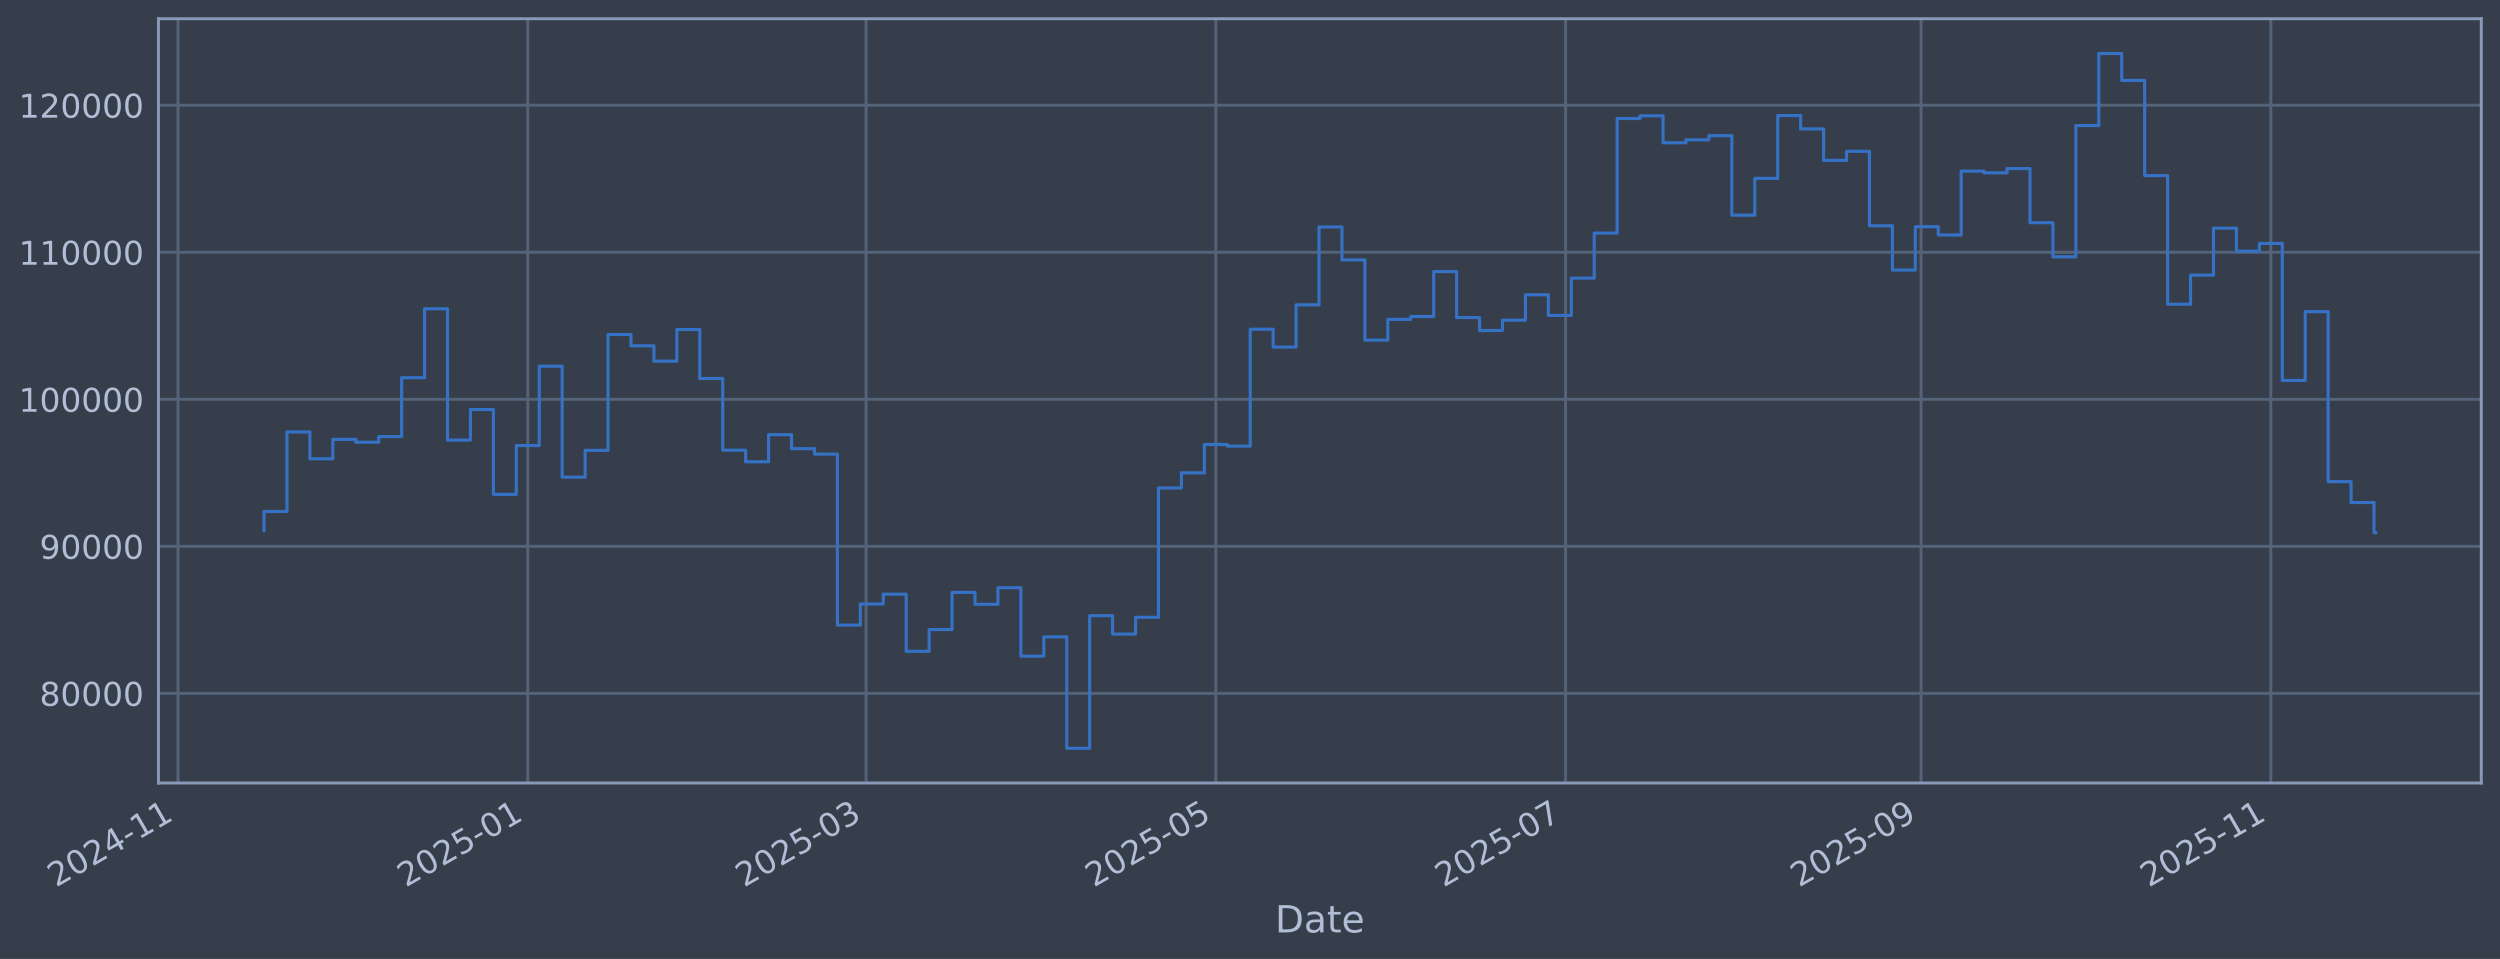
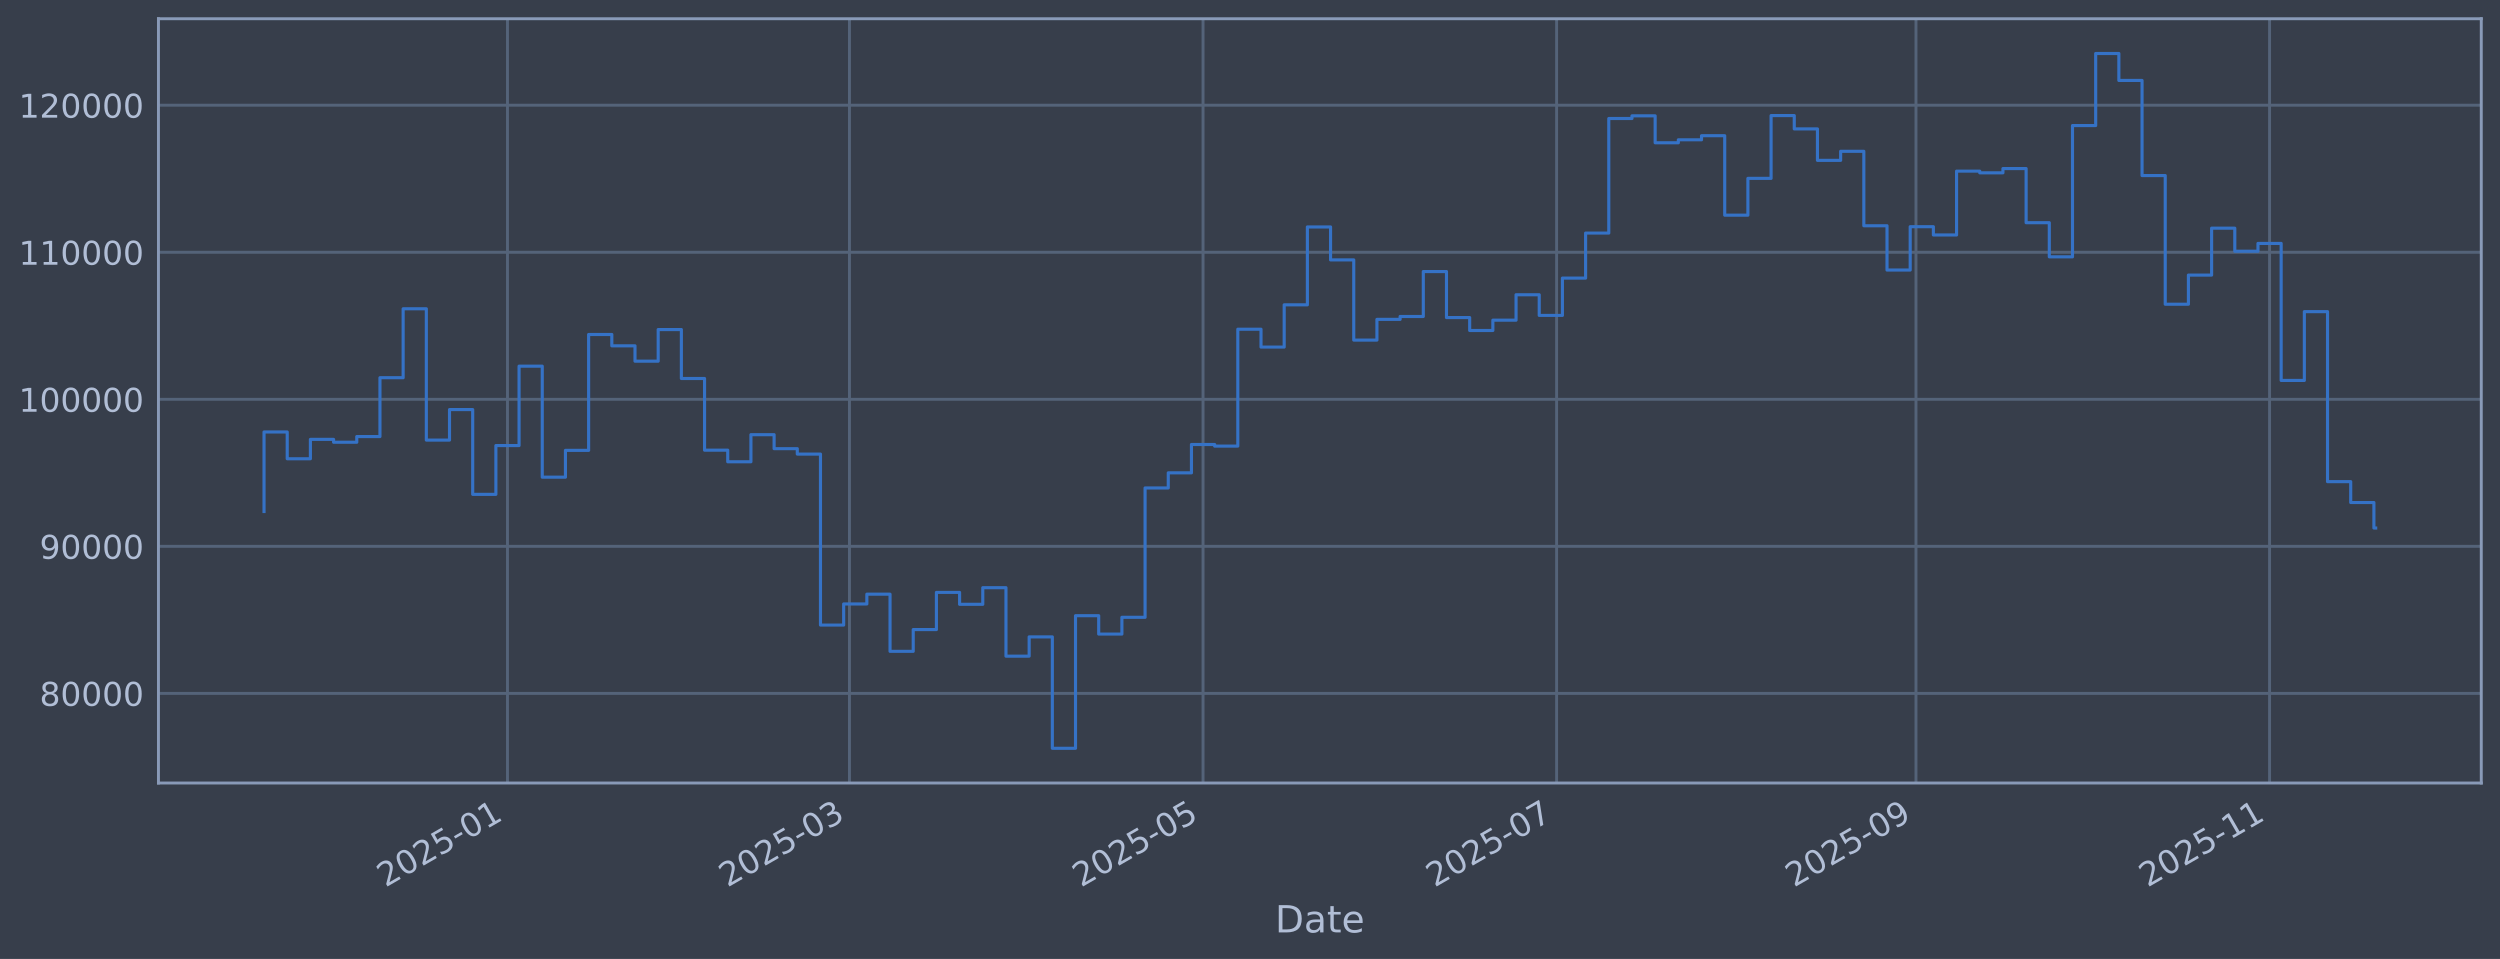
<svg xmlns="http://www.w3.org/2000/svg" xmlns:xlink="http://www.w3.org/1999/xlink" width="960.9pt" height="368.58pt" viewBox="0 0 960.9 368.58" version="1.1">
  <defs>
    <style type="text/css">*{stroke-linejoin: round; stroke-linecap: butt}</style>
  </defs>
  <g id="figure_1">
    <g id="patch_1">
      <path d="M 0 368.58  L 960.9 368.58  L 960.9 0  L 0 0  z " style="fill: #373e4b" />
    </g>
    <g id="axes_1">
      <g id="patch_2">
        <path d="M 60.901 300.96  L 953.701 300.96  L 953.701 7.2  L 60.901 7.2  z " style="fill: #373e4b" />
      </g>
      <g id="matplotlib.axis_1">
        <g id="xtick_1">
          <g id="line2d_1">
-             <path d="M 68.425 300.96  L 68.425 7.2  " clip-path="url(#p97ec859222)" style="fill: none; stroke: #546379; stroke-width: 1.12; stroke-linecap: square" />
+             <path d="M 195.054 300.96  L 195.054 7.2  " clip-path="url(#p43ab350d39)" style="fill: none; stroke: #546379; stroke-width: 1.12; stroke-linecap: square" />
          </g>
          <g id="line2d_2" />
          <g id="text_1">
-             <g style="fill: #b1bed6" transform="translate(21.5222 341.1745) rotate(-30) scale(0.126 -0.126)">
+             <g style="fill: #b1bed6" transform="translate(148.1503 341.1745) rotate(-30) scale(0.126 -0.126)">
              <defs>
                <path id="DejaVuSans-32" d="M 1228 531  L 3431 531  L 3431 0  L 469 0  L 469 531  Q 828 903 1448 1529  Q 2069 2156 2228 2338  Q 2531 2678 2651 2914  Q 2772 3150 2772 3378  Q 2772 3750 2511 3984  Q 2250 4219 1831 4219  Q 1534 4219 1204 4116  Q 875 4013 500 3803  L 500 4441  Q 881 4594 1212 4672  Q 1544 4750 1819 4750  Q 2544 4750 2975 4387  Q 3406 4025 3406 3419  Q 3406 3131 3298 2873  Q 3191 2616 2906 2266  Q 2828 2175 2409 1742  Q 1991 1309 1228 531  z " transform="scale(0.015625)" />
                <path id="DejaVuSans-30" d="M 2034 4250  Q 1547 4250 1301 3770  Q 1056 3291 1056 2328  Q 1056 1369 1301 889  Q 1547 409 2034 409  Q 2525 409 2770 889  Q 3016 1369 3016 2328  Q 3016 3291 2770 3770  Q 2525 4250 2034 4250  z M 2034 4750  Q 2819 4750 3233 4129  Q 3647 3509 3647 2328  Q 3647 1150 3233 529  Q 2819 -91 2034 -91  Q 1250 -91 836 529  Q 422 1150 422 2328  Q 422 3509 836 4129  Q 1250 4750 2034 4750  z " transform="scale(0.015625)" />
-                 <path id="DejaVuSans-34" d="M 2419 4116  L 825 1625  L 2419 1625  L 2419 4116  z M 2253 4666  L 3047 4666  L 3047 1625  L 3713 1625  L 3713 1100  L 3047 1100  L 3047 0  L 2419 0  L 2419 1100  L 313 1100  L 313 1709  L 2253 4666  z " transform="scale(0.015625)" />
+                 <path id="DejaVuSans-35" d="M 691 4666  L 3169 4666  L 3169 4134  L 1269 4134  L 1269 2991  Q 1406 3038 1543 3061  Q 1681 3084 1819 3084  Q 2600 3084 3056 2656  Q 3513 2228 3513 1497  Q 3513 744 3044 326  Q 2575 -91 1722 -91  Q 1428 -91 1123 -41  Q 819 9 494 109  L 494 744  Q 775 591 1075 516  Q 1375 441 1709 441  Q 2250 441 2565 725  Q 2881 1009 2881 1497  Q 2881 1984 2565 2268  Q 2250 2553 1709 2553  Q 1456 2553 1204 2497  Q 953 2441 691 2322  L 691 4666  z " transform="scale(0.015625)" />
                <path id="DejaVuSans-2d" d="M 313 2009  L 1997 2009  L 1997 1497  L 313 1497  L 313 2009  z " transform="scale(0.015625)" />
                <path id="DejaVuSans-31" d="M 794 531  L 1825 531  L 1825 4091  L 703 3866  L 703 4441  L 1819 4666  L 2450 4666  L 2450 531  L 3481 531  L 3481 0  L 794 0  L 794 531  z " transform="scale(0.015625)" />
              </defs>
              <use xlink:href="#DejaVuSans-32" />
              <use xlink:href="#DejaVuSans-30" transform="translate(63.62305 0)" />
              <use xlink:href="#DejaVuSans-32" transform="translate(127.2461 0)" />
-               <use xlink:href="#DejaVuSans-34" transform="translate(190.8691 0)" />
+               <use xlink:href="#DejaVuSans-35" transform="translate(190.8691 0)" />
+               <use xlink:href="#DejaVuSans-2d" transform="translate(254.4922 0)" />
+               <use xlink:href="#DejaVuSans-30" transform="translate(290.5762 0)" />
+               <use xlink:href="#DejaVuSans-31" transform="translate(354.1992 0)" />
+             </g>
+           </g>
+         </g>
+         <g id="xtick_2">
+           <g id="line2d_3">
+             <path d="M 326.499 300.96  L 326.499 7.2  " clip-path="url(#p43ab350d39)" style="fill: none; stroke: #546379; stroke-width: 1.12; stroke-linecap: square" />
+           </g>
+           <g id="line2d_4" />
+           <g id="text_2">
+             <g style="fill: #b1bed6" transform="translate(279.5956 341.1745) rotate(-30) scale(0.126 -0.126)">
+               <defs>
+                 <path id="DejaVuSans-33" d="M 2597 2516  Q 3050 2419 3304 2112  Q 3559 1806 3559 1356  Q 3559 666 3084 287  Q 2609 -91 1734 -91  Q 1441 -91 1130 -33  Q 819 25 488 141  L 488 750  Q 750 597 1062 519  Q 1375 441 1716 441  Q 2309 441 2620 675  Q 2931 909 2931 1356  Q 2931 1769 2642 2001  Q 2353 2234 1838 2234  L 1294 2234  L 1294 2753  L 1863 2753  Q 2328 2753 2575 2939  Q 2822 3125 2822 3475  Q 2822 3834 2567 4026  Q 2313 4219 1838 4219  Q 1578 4219 1281 4162  Q 984 4106 628 3988  L 628 4550  Q 988 4650 1302 4700  Q 1616 4750 1894 4750  Q 2613 4750 3031 4423  Q 3450 4097 3450 3541  Q 3450 3153 3228 2886  Q 3006 2619 2597 2516  z " transform="scale(0.015625)" />
+               </defs>
+               <use xlink:href="#DejaVuSans-32" />
+               <use xlink:href="#DejaVuSans-30" transform="translate(63.62305 0)" />
+               <use xlink:href="#DejaVuSans-32" transform="translate(127.2461 0)" />
+               <use xlink:href="#DejaVuSans-35" transform="translate(190.8691 0)" />
+               <use xlink:href="#DejaVuSans-2d" transform="translate(254.4922 0)" />
+               <use xlink:href="#DejaVuSans-30" transform="translate(290.5762 0)" />
+               <use xlink:href="#DejaVuSans-33" transform="translate(354.1992 0)" />
+             </g>
+           </g>
+         </g>
+         <g id="xtick_3">
+           <g id="line2d_5">
+             <path d="M 462.4 300.96  L 462.4 7.2  " clip-path="url(#p43ab350d39)" style="fill: none; stroke: #546379; stroke-width: 1.12; stroke-linecap: square" />
+           </g>
+           <g id="line2d_6" />
+           <g id="text_3">
+             <g style="fill: #b1bed6" transform="translate(415.4967 341.1745) rotate(-30) scale(0.126 -0.126)">
+               <use xlink:href="#DejaVuSans-32" />
+               <use xlink:href="#DejaVuSans-30" transform="translate(63.62305 0)" />
+               <use xlink:href="#DejaVuSans-32" transform="translate(127.2461 0)" />
+               <use xlink:href="#DejaVuSans-35" transform="translate(190.8691 0)" />
+               <use xlink:href="#DejaVuSans-2d" transform="translate(254.4922 0)" />
+               <use xlink:href="#DejaVuSans-30" transform="translate(290.5762 0)" />
+               <use xlink:href="#DejaVuSans-35" transform="translate(354.1992 0)" />
+             </g>
+           </g>
+         </g>
+         <g id="xtick_4">
+           <g id="line2d_7">
+             <path d="M 598.301 300.96  L 598.301 7.2  " clip-path="url(#p43ab350d39)" style="fill: none; stroke: #546379; stroke-width: 1.12; stroke-linecap: square" />
+           </g>
+           <g id="line2d_8" />
+           <g id="text_4">
+             <g style="fill: #b1bed6" transform="translate(551.3978 341.1745) rotate(-30) scale(0.126 -0.126)">
+               <defs>
+                 <path id="DejaVuSans-37" d="M 525 4666  L 3525 4666  L 3525 4397  L 1831 0  L 1172 0  L 2766 4134  L 525 4134  L 525 4666  z " transform="scale(0.015625)" />
+               </defs>
+               <use xlink:href="#DejaVuSans-32" />
+               <use xlink:href="#DejaVuSans-30" transform="translate(63.62305 0)" />
+               <use xlink:href="#DejaVuSans-32" transform="translate(127.2461 0)" />
+               <use xlink:href="#DejaVuSans-35" transform="translate(190.8691 0)" />
+               <use xlink:href="#DejaVuSans-2d" transform="translate(254.4922 0)" />
+               <use xlink:href="#DejaVuSans-30" transform="translate(290.5762 0)" />
+               <use xlink:href="#DejaVuSans-37" transform="translate(354.1992 0)" />
+             </g>
+           </g>
+         </g>
+         <g id="xtick_5">
+           <g id="line2d_9">
+             <path d="M 736.43 300.96  L 736.43 7.2  " clip-path="url(#p43ab350d39)" style="fill: none; stroke: #546379; stroke-width: 1.12; stroke-linecap: square" />
+           </g>
+           <g id="line2d_10" />
+           <g id="text_5">
+             <g style="fill: #b1bed6" transform="translate(689.5268 341.1745) rotate(-30) scale(0.126 -0.126)">
+               <defs>
+                 <path id="DejaVuSans-39" d="M 703 97  L 703 672  Q 941 559 1184 500  Q 1428 441 1663 441  Q 2288 441 2617 861  Q 2947 1281 2994 2138  Q 2813 1869 2534 1725  Q 2256 1581 1919 1581  Q 1219 1581 811 2004  Q 403 2428 403 3163  Q 403 3881 828 4315  Q 1253 4750 1959 4750  Q 2769 4750 3195 4129  Q 3622 3509 3622 2328  Q 3622 1225 3098 567  Q 2575 -91 1691 -91  Q 1453 -91 1209 -44  Q 966 3 703 97  z M 1959 2075  Q 2384 2075 2632 2365  Q 2881 2656 2881 3163  Q 2881 3666 2632 3958  Q 2384 4250 1959 4250  Q 1534 4250 1286 3958  Q 1038 3666 1038 3163  Q 1038 2656 1286 2365  Q 1534 2075 1959 2075  z " transform="scale(0.015625)" />
+               </defs>
+               <use xlink:href="#DejaVuSans-32" />
+               <use xlink:href="#DejaVuSans-30" transform="translate(63.62305 0)" />
+               <use xlink:href="#DejaVuSans-32" transform="translate(127.2461 0)" />
+               <use xlink:href="#DejaVuSans-35" transform="translate(190.8691 0)" />
+               <use xlink:href="#DejaVuSans-2d" transform="translate(254.4922 0)" />
+               <use xlink:href="#DejaVuSans-30" transform="translate(290.5762 0)" />
+               <use xlink:href="#DejaVuSans-39" transform="translate(354.1992 0)" />
+             </g>
+           </g>
+         </g>
+         <g id="xtick_6">
+           <g id="line2d_11">
+             <path d="M 872.331 300.96  L 872.331 7.2  " clip-path="url(#p43ab350d39)" style="fill: none; stroke: #546379; stroke-width: 1.12; stroke-linecap: square" />
+           </g>
+           <g id="line2d_12" />
+           <g id="text_6">
+             <g style="fill: #b1bed6" transform="translate(825.4279 341.1745) rotate(-30) scale(0.126 -0.126)">
+               <use xlink:href="#DejaVuSans-32" />
+               <use xlink:href="#DejaVuSans-30" transform="translate(63.62305 0)" />
+               <use xlink:href="#DejaVuSans-32" transform="translate(127.2461 0)" />
+               <use xlink:href="#DejaVuSans-35" transform="translate(190.8691 0)" />
              <use xlink:href="#DejaVuSans-2d" transform="translate(254.4922 0)" />
              <use xlink:href="#DejaVuSans-31" transform="translate(290.5762 0)" />
              <use xlink:href="#DejaVuSans-31" transform="translate(354.1992 0)" />
            </g>
          </g>
        </g>
-         <g id="xtick_2">
-           <g id="line2d_3">
-             <path d="M 202.857 300.96  L 202.857 7.2  " clip-path="url(#p97ec859222)" style="fill: none; stroke: #546379; stroke-width: 1.12; stroke-linecap: square" />
-           </g>
-           <g id="line2d_4" />
-           <g id="text_2">
-             <g style="fill: #b1bed6" transform="translate(155.9534 341.1745) rotate(-30) scale(0.126 -0.126)">
-               <defs>
-                 <path id="DejaVuSans-35" d="M 691 4666  L 3169 4666  L 3169 4134  L 1269 4134  L 1269 2991  Q 1406 3038 1543 3061  Q 1681 3084 1819 3084  Q 2600 3084 3056 2656  Q 3513 2228 3513 1497  Q 3513 744 3044 326  Q 2575 -91 1722 -91  Q 1428 -91 1123 -41  Q 819 9 494 109  L 494 744  Q 775 591 1075 516  Q 1375 441 1709 441  Q 2250 441 2565 725  Q 2881 1009 2881 1497  Q 2881 1984 2565 2268  Q 2250 2553 1709 2553  Q 1456 2553 1204 2497  Q 953 2441 691 2322  L 691 4666  z " transform="scale(0.015625)" />
-               </defs>
-               <use xlink:href="#DejaVuSans-32" />
-               <use xlink:href="#DejaVuSans-30" transform="translate(63.62305 0)" />
-               <use xlink:href="#DejaVuSans-32" transform="translate(127.2461 0)" />
-               <use xlink:href="#DejaVuSans-35" transform="translate(190.8691 0)" />
-               <use xlink:href="#DejaVuSans-2d" transform="translate(254.4922 0)" />
-               <use xlink:href="#DejaVuSans-30" transform="translate(290.5762 0)" />
-               <use xlink:href="#DejaVuSans-31" transform="translate(354.1992 0)" />
-             </g>
-           </g>
-         </g>
-         <g id="xtick_3">
-           <g id="line2d_5">
-             <path d="M 332.88 300.96  L 332.88 7.2  " clip-path="url(#p97ec859222)" style="fill: none; stroke: #546379; stroke-width: 1.12; stroke-linecap: square" />
-           </g>
-           <g id="line2d_6" />
-           <g id="text_3">
-             <g style="fill: #b1bed6" transform="translate(285.9769 341.1745) rotate(-30) scale(0.126 -0.126)">
-               <defs>
-                 <path id="DejaVuSans-33" d="M 2597 2516  Q 3050 2419 3304 2112  Q 3559 1806 3559 1356  Q 3559 666 3084 287  Q 2609 -91 1734 -91  Q 1441 -91 1130 -33  Q 819 25 488 141  L 488 750  Q 750 597 1062 519  Q 1375 441 1716 441  Q 2309 441 2620 675  Q 2931 909 2931 1356  Q 2931 1769 2642 2001  Q 2353 2234 1838 2234  L 1294 2234  L 1294 2753  L 1863 2753  Q 2328 2753 2575 2939  Q 2822 3125 2822 3475  Q 2822 3834 2567 4026  Q 2313 4219 1838 4219  Q 1578 4219 1281 4162  Q 984 4106 628 3988  L 628 4550  Q 988 4650 1302 4700  Q 1616 4750 1894 4750  Q 2613 4750 3031 4423  Q 3450 4097 3450 3541  Q 3450 3153 3228 2886  Q 3006 2619 2597 2516  z " transform="scale(0.015625)" />
-               </defs>
-               <use xlink:href="#DejaVuSans-32" />
-               <use xlink:href="#DejaVuSans-30" transform="translate(63.62305 0)" />
-               <use xlink:href="#DejaVuSans-32" transform="translate(127.2461 0)" />
-               <use xlink:href="#DejaVuSans-35" transform="translate(190.8691 0)" />
-               <use xlink:href="#DejaVuSans-2d" transform="translate(254.4922 0)" />
-               <use xlink:href="#DejaVuSans-30" transform="translate(290.5762 0)" />
-               <use xlink:href="#DejaVuSans-33" transform="translate(354.1992 0)" />
-             </g>
-           </g>
-         </g>
-         <g id="xtick_4">
-           <g id="line2d_7">
-             <path d="M 467.311 300.96  L 467.311 7.2  " clip-path="url(#p97ec859222)" style="fill: none; stroke: #546379; stroke-width: 1.12; stroke-linecap: square" />
-           </g>
-           <g id="line2d_8" />
-           <g id="text_4">
-             <g style="fill: #b1bed6" transform="translate(420.4081 341.1745) rotate(-30) scale(0.126 -0.126)">
-               <use xlink:href="#DejaVuSans-32" />
-               <use xlink:href="#DejaVuSans-30" transform="translate(63.62305 0)" />
-               <use xlink:href="#DejaVuSans-32" transform="translate(127.2461 0)" />
-               <use xlink:href="#DejaVuSans-35" transform="translate(190.8691 0)" />
-               <use xlink:href="#DejaVuSans-2d" transform="translate(254.4922 0)" />
-               <use xlink:href="#DejaVuSans-30" transform="translate(290.5762 0)" />
-               <use xlink:href="#DejaVuSans-35" transform="translate(354.1992 0)" />
-             </g>
-           </g>
-         </g>
-         <g id="xtick_5">
-           <g id="line2d_9">
-             <path d="M 601.742 300.96  L 601.742 7.2  " clip-path="url(#p97ec859222)" style="fill: none; stroke: #546379; stroke-width: 1.12; stroke-linecap: square" />
-           </g>
-           <g id="line2d_10" />
-           <g id="text_5">
-             <g style="fill: #b1bed6" transform="translate(554.8392 341.1745) rotate(-30) scale(0.126 -0.126)">
-               <defs>
-                 <path id="DejaVuSans-37" d="M 525 4666  L 3525 4666  L 3525 4397  L 1831 0  L 1172 0  L 2766 4134  L 525 4134  L 525 4666  z " transform="scale(0.015625)" />
-               </defs>
-               <use xlink:href="#DejaVuSans-32" />
-               <use xlink:href="#DejaVuSans-30" transform="translate(63.62305 0)" />
-               <use xlink:href="#DejaVuSans-32" transform="translate(127.2461 0)" />
-               <use xlink:href="#DejaVuSans-35" transform="translate(190.8691 0)" />
-               <use xlink:href="#DejaVuSans-2d" transform="translate(254.4922 0)" />
-               <use xlink:href="#DejaVuSans-30" transform="translate(290.5762 0)" />
-               <use xlink:href="#DejaVuSans-37" transform="translate(354.1992 0)" />
-             </g>
-           </g>
-         </g>
-         <g id="xtick_6">
-           <g id="line2d_11">
-             <path d="M 738.377 300.96  L 738.377 7.2  " clip-path="url(#p97ec859222)" style="fill: none; stroke: #546379; stroke-width: 1.12; stroke-linecap: square" />
-           </g>
-           <g id="line2d_12" />
-           <g id="text_6">
-             <g style="fill: #b1bed6" transform="translate(691.4742 341.1745) rotate(-30) scale(0.126 -0.126)">
-               <defs>
-                 <path id="DejaVuSans-39" d="M 703 97  L 703 672  Q 941 559 1184 500  Q 1428 441 1663 441  Q 2288 441 2617 861  Q 2947 1281 2994 2138  Q 2813 1869 2534 1725  Q 2256 1581 1919 1581  Q 1219 1581 811 2004  Q 403 2428 403 3163  Q 403 3881 828 4315  Q 1253 4750 1959 4750  Q 2769 4750 3195 4129  Q 3622 3509 3622 2328  Q 3622 1225 3098 567  Q 2575 -91 1691 -91  Q 1453 -91 1209 -44  Q 966 3 703 97  z M 1959 2075  Q 2384 2075 2632 2365  Q 2881 2656 2881 3163  Q 2881 3666 2632 3958  Q 2384 4250 1959 4250  Q 1534 4250 1286 3958  Q 1038 3666 1038 3163  Q 1038 2656 1286 2365  Q 1534 2075 1959 2075  z " transform="scale(0.015625)" />
-               </defs>
-               <use xlink:href="#DejaVuSans-32" />
-               <use xlink:href="#DejaVuSans-30" transform="translate(63.62305 0)" />
-               <use xlink:href="#DejaVuSans-32" transform="translate(127.2461 0)" />
-               <use xlink:href="#DejaVuSans-35" transform="translate(190.8691 0)" />
-               <use xlink:href="#DejaVuSans-2d" transform="translate(254.4922 0)" />
-               <use xlink:href="#DejaVuSans-30" transform="translate(290.5762 0)" />
-               <use xlink:href="#DejaVuSans-39" transform="translate(354.1992 0)" />
-             </g>
-           </g>
-         </g>
-         <g id="xtick_7">
-           <g id="line2d_13">
-             <path d="M 872.809 300.96  L 872.809 7.2  " clip-path="url(#p97ec859222)" style="fill: none; stroke: #546379; stroke-width: 1.12; stroke-linecap: square" />
-           </g>
-           <g id="line2d_14" />
-           <g id="text_7">
-             <g style="fill: #b1bed6" transform="translate(825.9053 341.1745) rotate(-30) scale(0.126 -0.126)">
-               <use xlink:href="#DejaVuSans-32" />
-               <use xlink:href="#DejaVuSans-30" transform="translate(63.62305 0)" />
-               <use xlink:href="#DejaVuSans-32" transform="translate(127.2461 0)" />
-               <use xlink:href="#DejaVuSans-35" transform="translate(190.8691 0)" />
-               <use xlink:href="#DejaVuSans-2d" transform="translate(254.4922 0)" />
-               <use xlink:href="#DejaVuSans-31" transform="translate(290.5762 0)" />
-               <use xlink:href="#DejaVuSans-31" transform="translate(354.1992 0)" />
-             </g>
-           </g>
-         </g>
-         <g id="text_8">
+         <g id="text_7">
          <g style="fill: #b1bed6" transform="translate(490.0914 358.3856) scale(0.144 -0.144)">
            <defs>
              <path id="DejaVuSans-44" d="M 1259 4147  L 1259 519  L 2022 519  Q 2988 519 3436 956  Q 3884 1394 3884 2338  Q 3884 3275 3436 3711  Q 2988 4147 2022 4147  L 1259 4147  z M 628 4666  L 1925 4666  Q 3281 4666 3915 4102  Q 4550 3538 4550 2338  Q 4550 1131 3912 565  Q 3275 0 1925 0  L 628 0  L 628 4666  z " transform="scale(0.015625)" />
              <path id="DejaVuSans-61" d="M 2194 1759  Q 1497 1759 1228 1600  Q 959 1441 959 1056  Q 959 750 1161 570  Q 1363 391 1709 391  Q 2188 391 2477 730  Q 2766 1069 2766 1631  L 2766 1759  L 2194 1759  z M 3341 1997  L 3341 0  L 2766 0  L 2766 531  Q 2569 213 2275 61  Q 1981 -91 1556 -91  Q 1019 -91 701 211  Q 384 513 384 1019  Q 384 1609 779 1909  Q 1175 2209 1959 2209  L 2766 2209  L 2766 2266  Q 2766 2663 2505 2880  Q 2244 3097 1772 3097  Q 1472 3097 1187 3025  Q 903 2953 641 2809  L 641 3341  Q 956 3463 1253 3523  Q 1550 3584 1831 3584  Q 2591 3584 2966 3190  Q 3341 2797 3341 1997  z " transform="scale(0.015625)" />
              <path id="DejaVuSans-74" d="M 1172 4494  L 1172 3500  L 2356 3500  L 2356 3053  L 1172 3053  L 1172 1153  Q 1172 725 1289 603  Q 1406 481 1766 481  L 2356 481  L 2356 0  L 1766 0  Q 1100 0 847 248  Q 594 497 594 1153  L 594 3053  L 172 3053  L 172 3500  L 594 3500  L 594 4494  L 1172 4494  z " transform="scale(0.015625)" />
              <path id="DejaVuSans-65" d="M 3597 1894  L 3597 1613  L 953 1613  Q 991 1019 1311 708  Q 1631 397 2203 397  Q 2534 397 2845 478  Q 3156 559 3463 722  L 3463 178  Q 3153 47 2828 -22  Q 2503 -91 2169 -91  Q 1331 -91 842 396  Q 353 884 353 1716  Q 353 2575 817 3079  Q 1281 3584 2069 3584  Q 2775 3584 3186 3129  Q 3597 2675 3597 1894  z M 3022 2063  Q 3016 2534 2758 2815  Q 2500 3097 2075 3097  Q 1594 3097 1305 2825  Q 1016 2553 972 2059  L 3022 2063  z " transform="scale(0.015625)" />
            </defs>
            <use xlink:href="#DejaVuSans-44" />
            <use xlink:href="#DejaVuSans-61" transform="translate(77.00195 0)" />
            <use xlink:href="#DejaVuSans-74" transform="translate(138.2812 0)" />
            <use xlink:href="#DejaVuSans-65" transform="translate(177.4902 0)" />
          </g>
        </g>
      </g>
      <g id="matplotlib.axis_2">
        <g id="ytick_1">
+           <g id="line2d_13">
+             <path d="M 60.901 266.507  L 953.701 266.507  " clip-path="url(#p43ab350d39)" style="fill: none; stroke: #546379; stroke-width: 1.12; stroke-linecap: square" />
+           </g>
+           <g id="line2d_14" />
+           <g id="text_8">
+             <g style="fill: #b1bed6" transform="translate(15.21675 271.2944) scale(0.126 -0.126)">
+               <defs>
+                 <path id="DejaVuSans-38" d="M 2034 2216  Q 1584 2216 1326 1975  Q 1069 1734 1069 1313  Q 1069 891 1326 650  Q 1584 409 2034 409  Q 2484 409 2743 651  Q 3003 894 3003 1313  Q 3003 1734 2745 1975  Q 2488 2216 2034 2216  z M 1403 2484  Q 997 2584 770 2862  Q 544 3141 544 3541  Q 544 4100 942 4425  Q 1341 4750 2034 4750  Q 2731 4750 3128 4425  Q 3525 4100 3525 3541  Q 3525 3141 3298 2862  Q 3072 2584 2669 2484  Q 3125 2378 3379 2068  Q 3634 1759 3634 1313  Q 3634 634 3220 271  Q 2806 -91 2034 -91  Q 1263 -91 848 271  Q 434 634 434 1313  Q 434 1759 690 2068  Q 947 2378 1403 2484  z M 1172 3481  Q 1172 3119 1398 2916  Q 1625 2713 2034 2713  Q 2441 2713 2670 2916  Q 2900 3119 2900 3481  Q 2900 3844 2670 4047  Q 2441 4250 2034 4250  Q 1625 4250 1398 4047  Q 1172 3844 1172 3481  z " transform="scale(0.015625)" />
+               </defs>
+               <use xlink:href="#DejaVuSans-38" />
+               <use xlink:href="#DejaVuSans-30" transform="translate(63.62305 0)" />
+               <use xlink:href="#DejaVuSans-30" transform="translate(127.2461 0)" />
+               <use xlink:href="#DejaVuSans-30" transform="translate(190.8691 0)" />
+               <use xlink:href="#DejaVuSans-30" transform="translate(254.4922 0)" />
+             </g>
+           </g>
+         </g>
+         <g id="ytick_2">
          <g id="line2d_15">
-             <path d="M 60.901 266.507  L 953.701 266.507  " clip-path="url(#p97ec859222)" style="fill: none; stroke: #546379; stroke-width: 1.12; stroke-linecap: square" />
+             <path d="M 60.901 209.991  L 953.701 209.991  " clip-path="url(#p43ab350d39)" style="fill: none; stroke: #546379; stroke-width: 1.12; stroke-linecap: square" />
          </g>
          <g id="line2d_16" />
          <g id="text_9">
-             <g style="fill: #b1bed6" transform="translate(15.21675 271.2944) scale(0.126 -0.126)">
-               <defs>
-                 <path id="DejaVuSans-38" d="M 2034 2216  Q 1584 2216 1326 1975  Q 1069 1734 1069 1313  Q 1069 891 1326 650  Q 1584 409 2034 409  Q 2484 409 2743 651  Q 3003 894 3003 1313  Q 3003 1734 2745 1975  Q 2488 2216 2034 2216  z M 1403 2484  Q 997 2584 770 2862  Q 544 3141 544 3541  Q 544 4100 942 4425  Q 1341 4750 2034 4750  Q 2731 4750 3128 4425  Q 3525 4100 3525 3541  Q 3525 3141 3298 2862  Q 3072 2584 2669 2484  Q 3125 2378 3379 2068  Q 3634 1759 3634 1313  Q 3634 634 3220 271  Q 2806 -91 2034 -91  Q 1263 -91 848 271  Q 434 634 434 1313  Q 434 1759 690 2068  Q 947 2378 1403 2484  z M 1172 3481  Q 1172 3119 1398 2916  Q 1625 2713 2034 2713  Q 2441 2713 2670 2916  Q 2900 3119 2900 3481  Q 2900 3844 2670 4047  Q 2441 4250 2034 4250  Q 1625 4250 1398 4047  Q 1172 3844 1172 3481  z " transform="scale(0.015625)" />
-               </defs>
-               <use xlink:href="#DejaVuSans-38" />
-               <use xlink:href="#DejaVuSans-30" transform="translate(63.62305 0)" />
-               <use xlink:href="#DejaVuSans-30" transform="translate(127.2461 0)" />
-               <use xlink:href="#DejaVuSans-30" transform="translate(190.8691 0)" />
-               <use xlink:href="#DejaVuSans-30" transform="translate(254.4922 0)" />
-             </g>
-           </g>
-         </g>
-         <g id="ytick_2">
+             <g style="fill: #b1bed6" transform="translate(15.21675 214.7784) scale(0.126 -0.126)">
+               <use xlink:href="#DejaVuSans-39" />
+               <use xlink:href="#DejaVuSans-30" transform="translate(63.62305 0)" />
+               <use xlink:href="#DejaVuSans-30" transform="translate(127.2461 0)" />
+               <use xlink:href="#DejaVuSans-30" transform="translate(190.8691 0)" />
+               <use xlink:href="#DejaVuSans-30" transform="translate(254.4922 0)" />
+             </g>
+           </g>
+         </g>
+         <g id="ytick_3">
          <g id="line2d_17">
-             <path d="M 60.901 209.991  L 953.701 209.991  " clip-path="url(#p97ec859222)" style="fill: none; stroke: #546379; stroke-width: 1.12; stroke-linecap: square" />
+             <path d="M 60.901 153.475  L 953.701 153.475  " clip-path="url(#p43ab350d39)" style="fill: none; stroke: #546379; stroke-width: 1.12; stroke-linecap: square" />
          </g>
          <g id="line2d_18" />
          <g id="text_10">
-             <g style="fill: #b1bed6" transform="translate(15.21675 214.7784) scale(0.126 -0.126)">
-               <use xlink:href="#DejaVuSans-39" />
-               <use xlink:href="#DejaVuSans-30" transform="translate(63.62305 0)" />
-               <use xlink:href="#DejaVuSans-30" transform="translate(127.2461 0)" />
-               <use xlink:href="#DejaVuSans-30" transform="translate(190.8691 0)" />
-               <use xlink:href="#DejaVuSans-30" transform="translate(254.4922 0)" />
-             </g>
-           </g>
-         </g>
-         <g id="ytick_3">
+             <g style="fill: #b1bed6" transform="translate(7.2 158.2624) scale(0.126 -0.126)">
+               <use xlink:href="#DejaVuSans-31" />
+               <use xlink:href="#DejaVuSans-30" transform="translate(63.62305 0)" />
+               <use xlink:href="#DejaVuSans-30" transform="translate(127.2461 0)" />
+               <use xlink:href="#DejaVuSans-30" transform="translate(190.8691 0)" />
+               <use xlink:href="#DejaVuSans-30" transform="translate(254.4922 0)" />
+               <use xlink:href="#DejaVuSans-30" transform="translate(318.1152 0)" />
+             </g>
+           </g>
+         </g>
+         <g id="ytick_4">
          <g id="line2d_19">
-             <path d="M 60.901 153.475  L 953.701 153.475  " clip-path="url(#p97ec859222)" style="fill: none; stroke: #546379; stroke-width: 1.12; stroke-linecap: square" />
+             <path d="M 60.901 96.959  L 953.701 96.959  " clip-path="url(#p43ab350d39)" style="fill: none; stroke: #546379; stroke-width: 1.12; stroke-linecap: square" />
          </g>
          <g id="line2d_20" />
          <g id="text_11">
-             <g style="fill: #b1bed6" transform="translate(7.2 158.2624) scale(0.126 -0.126)">
-               <use xlink:href="#DejaVuSans-31" />
-               <use xlink:href="#DejaVuSans-30" transform="translate(63.62305 0)" />
-               <use xlink:href="#DejaVuSans-30" transform="translate(127.2461 0)" />
-               <use xlink:href="#DejaVuSans-30" transform="translate(190.8691 0)" />
-               <use xlink:href="#DejaVuSans-30" transform="translate(254.4922 0)" />
-               <use xlink:href="#DejaVuSans-30" transform="translate(318.1152 0)" />
-             </g>
-           </g>
-         </g>
-         <g id="ytick_4">
-           <g id="line2d_21">
-             <path d="M 60.901 96.959  L 953.701 96.959  " clip-path="url(#p97ec859222)" style="fill: none; stroke: #546379; stroke-width: 1.12; stroke-linecap: square" />
-           </g>
-           <g id="line2d_22" />
-           <g id="text_12">
            <g style="fill: #b1bed6" transform="translate(7.2 101.7464) scale(0.126 -0.126)">
              <use xlink:href="#DejaVuSans-31" />
              <use xlink:href="#DejaVuSans-31" transform="translate(63.62305 0)" />
              <use xlink:href="#DejaVuSans-30" transform="translate(127.2461 0)" />
              <use xlink:href="#DejaVuSans-30" transform="translate(190.8691 0)" />
              <use xlink:href="#DejaVuSans-30" transform="translate(254.4922 0)" />
              <use xlink:href="#DejaVuSans-30" transform="translate(318.1152 0)" />
            </g>
          </g>
        </g>
        <g id="ytick_5">
-           <g id="line2d_23">
-             <path d="M 60.901 40.443  L 953.701 40.443  " clip-path="url(#p97ec859222)" style="fill: none; stroke: #546379; stroke-width: 1.12; stroke-linecap: square" />
-           </g>
-           <g id="line2d_24" />
-           <g id="text_13">
+           <g id="line2d_21">
+             <path d="M 60.901 40.443  L 953.701 40.443  " clip-path="url(#p43ab350d39)" style="fill: none; stroke: #546379; stroke-width: 1.12; stroke-linecap: square" />
+           </g>
+           <g id="line2d_22" />
+           <g id="text_12">
            <g style="fill: #b1bed6" transform="translate(7.2 45.23038) scale(0.126 -0.126)">
              <use xlink:href="#DejaVuSans-31" />
              <use xlink:href="#DejaVuSans-32" transform="translate(63.62305 0)" />
              <use xlink:href="#DejaVuSans-30" transform="translate(127.2461 0)" />
              <use xlink:href="#DejaVuSans-30" transform="translate(190.8691 0)" />
              <use xlink:href="#DejaVuSans-30" transform="translate(254.4922 0)" />
              <use xlink:href="#DejaVuSans-30" transform="translate(318.1152 0)" />
            </g>
          </g>
        </g>
      </g>
-       <g id="line2d_25">
-         <path d="M 101.482 203.982  L 101.482 196.6  L 110.297 196.6  L 110.297 166.039  L 119.113 166.039  L 119.113 176.325  L 127.928 176.325  L 127.928 168.884  L 136.743 168.884  L 136.743 169.981  L 145.558 169.981  L 145.558 167.799  L 154.373 167.799  L 154.373 145.181  L 163.188 145.181  L 163.188 118.684  L 172.004 118.684  L 172.004 169.15  L 180.819 169.15  L 180.819 157.431  L 189.634 157.431  L 189.634 190.005  L 198.449 190.005  L 198.449 171.257  L 207.264 171.257  L 207.264 140.741  L 216.079 140.741  L 216.079 183.414  L 224.895 183.414  L 224.895 173.103  L 233.71 173.103  L 233.71 128.558  L 242.525 128.558  L 242.525 132.92  L 251.34 132.92  L 251.34 138.823  L 260.155 138.823  L 260.155 126.664  L 268.97 126.664  L 268.97 145.48  L 277.785 145.48  L 277.785 173.026  L 286.601 173.026  L 286.601 177.483  L 295.416 177.483  L 295.416 167.075  L 304.231 167.075  L 304.231 172.449  L 313.046 172.449  L 313.046 174.529  L 321.861 174.529  L 321.861 240.251  L 330.676 240.251  L 330.676 232.136  L 339.492 232.136  L 339.492 228.384  L 348.307 228.384  L 348.307 250.348  L 357.122 250.348  L 357.122 241.982  L 365.937 241.982  L 365.937 227.695  L 374.752 227.695  L 374.752 232.275  L 383.567 232.275  L 383.567 225.885  L 392.383 225.885  L 392.383 252.202  L 401.198 252.202  L 401.198 244.794  L 410.013 244.794  L 410.013 287.607  L 418.828 287.607  L 418.828 236.648  L 427.643 236.648  L 427.643 243.711  L 436.458 243.711  L 436.458 237.274  L 445.273 237.274  L 445.273 187.55  L 454.089 187.55  L 454.089 181.744  L 462.904 181.744  L 462.904 170.843  L 471.719 170.843  L 471.719 171.457  L 480.534 171.457  L 480.534 126.538  L 489.349 126.538  L 489.349 133.4  L 498.164 133.4  L 498.164 117.165  L 506.98 117.165  L 506.98 87.226  L 515.795 87.226  L 515.795 99.891  L 524.61 99.891  L 524.61 130.713  L 533.425 130.713  L 533.425 122.762  L 542.24 122.762  L 542.24 121.64  L 551.055 121.64  L 551.055 104.371  L 559.87 104.371  L 559.87 122.06  L 568.686 122.06  L 568.686 127.024  L 577.501 127.024  L 577.501 123.068  L 586.316 123.068  L 586.316 113.291  L 595.131 113.291  L 595.131 121.228  L 603.946 121.228  L 603.946 106.889  L 612.761 106.889  L 612.761 89.583  L 621.577 89.583  L 621.577 45.556  L 630.392 45.556  L 630.392 44.53  L 639.207 44.53  L 639.207 54.873  L 648.022 54.873  L 648.022 53.734  L 656.837 53.734  L 656.837 52.167  L 665.652 52.167  L 665.652 82.708  L 674.468 82.708  L 674.468 68.563  L 683.283 68.563  L 683.283 44.425  L 692.098 44.425  L 692.098 49.554  L 700.913 49.554  L 700.913 61.631  L 709.728 61.631  L 709.728 58.15  L 718.543 58.15  L 718.543 86.767  L 727.358 86.767  L 727.358 103.793  L 736.174 103.793  L 736.174 87.139  L 744.989 87.139  L 744.989 90.316  L 753.804 90.316  L 753.804 65.776  L 762.619 65.776  L 762.619 66.427  L 771.434 66.427  L 771.434 64.794  L 780.249 64.794  L 780.249 85.598  L 789.065 85.598  L 789.065 98.718  L 797.88 98.718  L 797.88 48.256  L 806.695 48.256  L 806.695 20.553  L 815.51 20.553  L 815.51 30.924  L 824.325 30.924  L 824.325 67.478  L 833.14 67.478  L 833.14 116.932  L 841.956 116.932  L 841.956 105.73  L 850.771 105.73  L 850.771 87.704  L 859.586 87.704  L 859.586 96.572  L 868.401 96.572  L 868.401 93.557  L 877.216 93.557  L 877.216 146.227  L 886.031 146.227  L 886.031 119.779  L 894.846 119.779  L 894.846 185.129  L 903.662 185.129  L 903.662 193.155  L 912.477 193.155  L 912.477 204.77  L 913.119 204.77  L 913.119 204.77  " clip-path="url(#p97ec859222)" style="fill: none; stroke: #3572c6; stroke-width: 1.2; stroke-linecap: square" />
+       <g id="line2d_23">
+         <path d="M 101.482 196.6  L 101.482 166.039  L 110.394 166.039  L 110.394 176.325  L 119.305 176.325  L 119.305 168.884  L 128.217 168.884  L 128.217 169.981  L 137.129 169.981  L 137.129 167.799  L 146.04 167.799  L 146.04 145.181  L 154.952 145.181  L 154.952 118.684  L 163.863 118.684  L 163.863 169.15  L 172.775 169.15  L 172.775 157.431  L 181.686 157.431  L 181.686 190.005  L 190.598 190.005  L 190.598 171.257  L 199.509 171.257  L 199.509 140.741  L 208.421 140.741  L 208.421 183.414  L 217.332 183.414  L 217.332 173.103  L 226.244 173.103  L 226.244 128.558  L 235.156 128.558  L 235.156 132.92  L 244.067 132.92  L 244.067 138.823  L 252.979 138.823  L 252.979 126.664  L 261.89 126.664  L 261.89 145.48  L 270.802 145.48  L 270.802 173.026  L 279.713 173.026  L 279.713 177.483  L 288.625 177.483  L 288.625 167.075  L 297.536 167.075  L 297.536 172.449  L 306.448 172.449  L 306.448 174.529  L 315.359 174.529  L 315.359 240.251  L 324.271 240.251  L 324.271 232.136  L 333.183 232.136  L 333.183 228.384  L 342.094 228.384  L 342.094 250.348  L 351.006 250.348  L 351.006 241.982  L 359.917 241.982  L 359.917 227.695  L 368.829 227.695  L 368.829 232.275  L 377.74 232.275  L 377.74 225.885  L 386.652 225.885  L 386.652 252.202  L 395.563 252.202  L 395.563 244.794  L 404.475 244.794  L 404.475 287.607  L 413.386 287.607  L 413.386 236.648  L 422.298 236.648  L 422.298 243.711  L 431.21 243.711  L 431.21 237.274  L 440.121 237.274  L 440.121 187.55  L 449.033 187.55  L 449.033 181.744  L 457.944 181.744  L 457.944 170.843  L 466.856 170.843  L 466.856 171.457  L 475.767 171.457  L 475.767 126.538  L 484.679 126.538  L 484.679 133.4  L 493.59 133.4  L 493.59 117.165  L 502.502 117.165  L 502.502 87.226  L 511.413 87.226  L 511.413 99.891  L 520.325 99.891  L 520.325 130.713  L 529.237 130.713  L 529.237 122.762  L 538.148 122.762  L 538.148 121.64  L 547.06 121.64  L 547.06 104.371  L 555.971 104.371  L 555.971 122.06  L 564.883 122.06  L 564.883 127.024  L 573.794 127.024  L 573.794 123.068  L 582.706 123.068  L 582.706 113.291  L 591.617 113.291  L 591.617 121.228  L 600.529 121.228  L 600.529 106.889  L 609.44 106.889  L 609.44 89.583  L 618.352 89.583  L 618.352 45.556  L 627.264 45.556  L 627.264 44.53  L 636.175 44.53  L 636.175 54.873  L 645.087 54.873  L 645.087 53.734  L 653.998 53.734  L 653.998 52.167  L 662.91 52.167  L 662.91 82.708  L 671.821 82.708  L 671.821 68.563  L 680.733 68.563  L 680.733 44.425  L 689.644 44.425  L 689.644 49.554  L 698.556 49.554  L 698.556 61.631  L 707.468 61.631  L 707.468 58.15  L 716.379 58.15  L 716.379 86.767  L 725.291 86.767  L 725.291 103.793  L 734.202 103.793  L 734.202 87.139  L 743.114 87.139  L 743.114 90.316  L 752.025 90.316  L 752.025 65.776  L 760.937 65.776  L 760.937 66.427  L 769.848 66.427  L 769.848 64.794  L 778.76 64.794  L 778.76 85.598  L 787.671 85.598  L 787.671 98.718  L 796.583 98.718  L 796.583 48.256  L 805.495 48.256  L 805.495 20.553  L 814.406 20.553  L 814.406 30.924  L 823.318 30.924  L 823.318 67.478  L 832.229 67.478  L 832.229 116.932  L 841.141 116.932  L 841.141 105.73  L 850.052 105.73  L 850.052 87.704  L 858.964 87.704  L 858.964 96.572  L 867.875 96.572  L 867.875 93.557  L 876.787 93.557  L 876.787 146.227  L 885.698 146.227  L 885.698 119.779  L 894.61 119.779  L 894.61 185.129  L 903.522 185.129  L 903.522 193.155  L 912.433 193.155  L 912.433 202.947  L 913.119 202.947  L 913.119 202.947  " clip-path="url(#p43ab350d39)" style="fill: none; stroke: #3572c6; stroke-width: 1.2; stroke-linecap: square" />
      </g>
      <g id="patch_3">
        <path d="M 60.901 300.96  L 60.901 7.2  " style="fill: none; stroke: #899ab8; stroke-width: 1.12; stroke-linejoin: miter; stroke-linecap: square" />
      </g>
      <g id="patch_4">
        <path d="M 953.701 300.96  L 953.701 7.2  " style="fill: none; stroke: #899ab8; stroke-width: 1.12; stroke-linejoin: miter; stroke-linecap: square" />
      </g>
      <g id="patch_5">
        <path d="M 60.901 300.96  L 953.701 300.96  " style="fill: none; stroke: #899ab8; stroke-width: 1.12; stroke-linejoin: miter; stroke-linecap: square" />
      </g>
      <g id="patch_6">
        <path d="M 60.901 7.2  L 953.701 7.2  " style="fill: none; stroke: #899ab8; stroke-width: 1.12; stroke-linejoin: miter; stroke-linecap: square" />
      </g>
    </g>
  </g>
  <defs>
-     <clipPath id="p97ec859222">
+     <clipPath id="p43ab350d39">
      <rect x="60.901" y="7.2" width="892.8" height="293.76" />
    </clipPath>
  </defs>
</svg>
